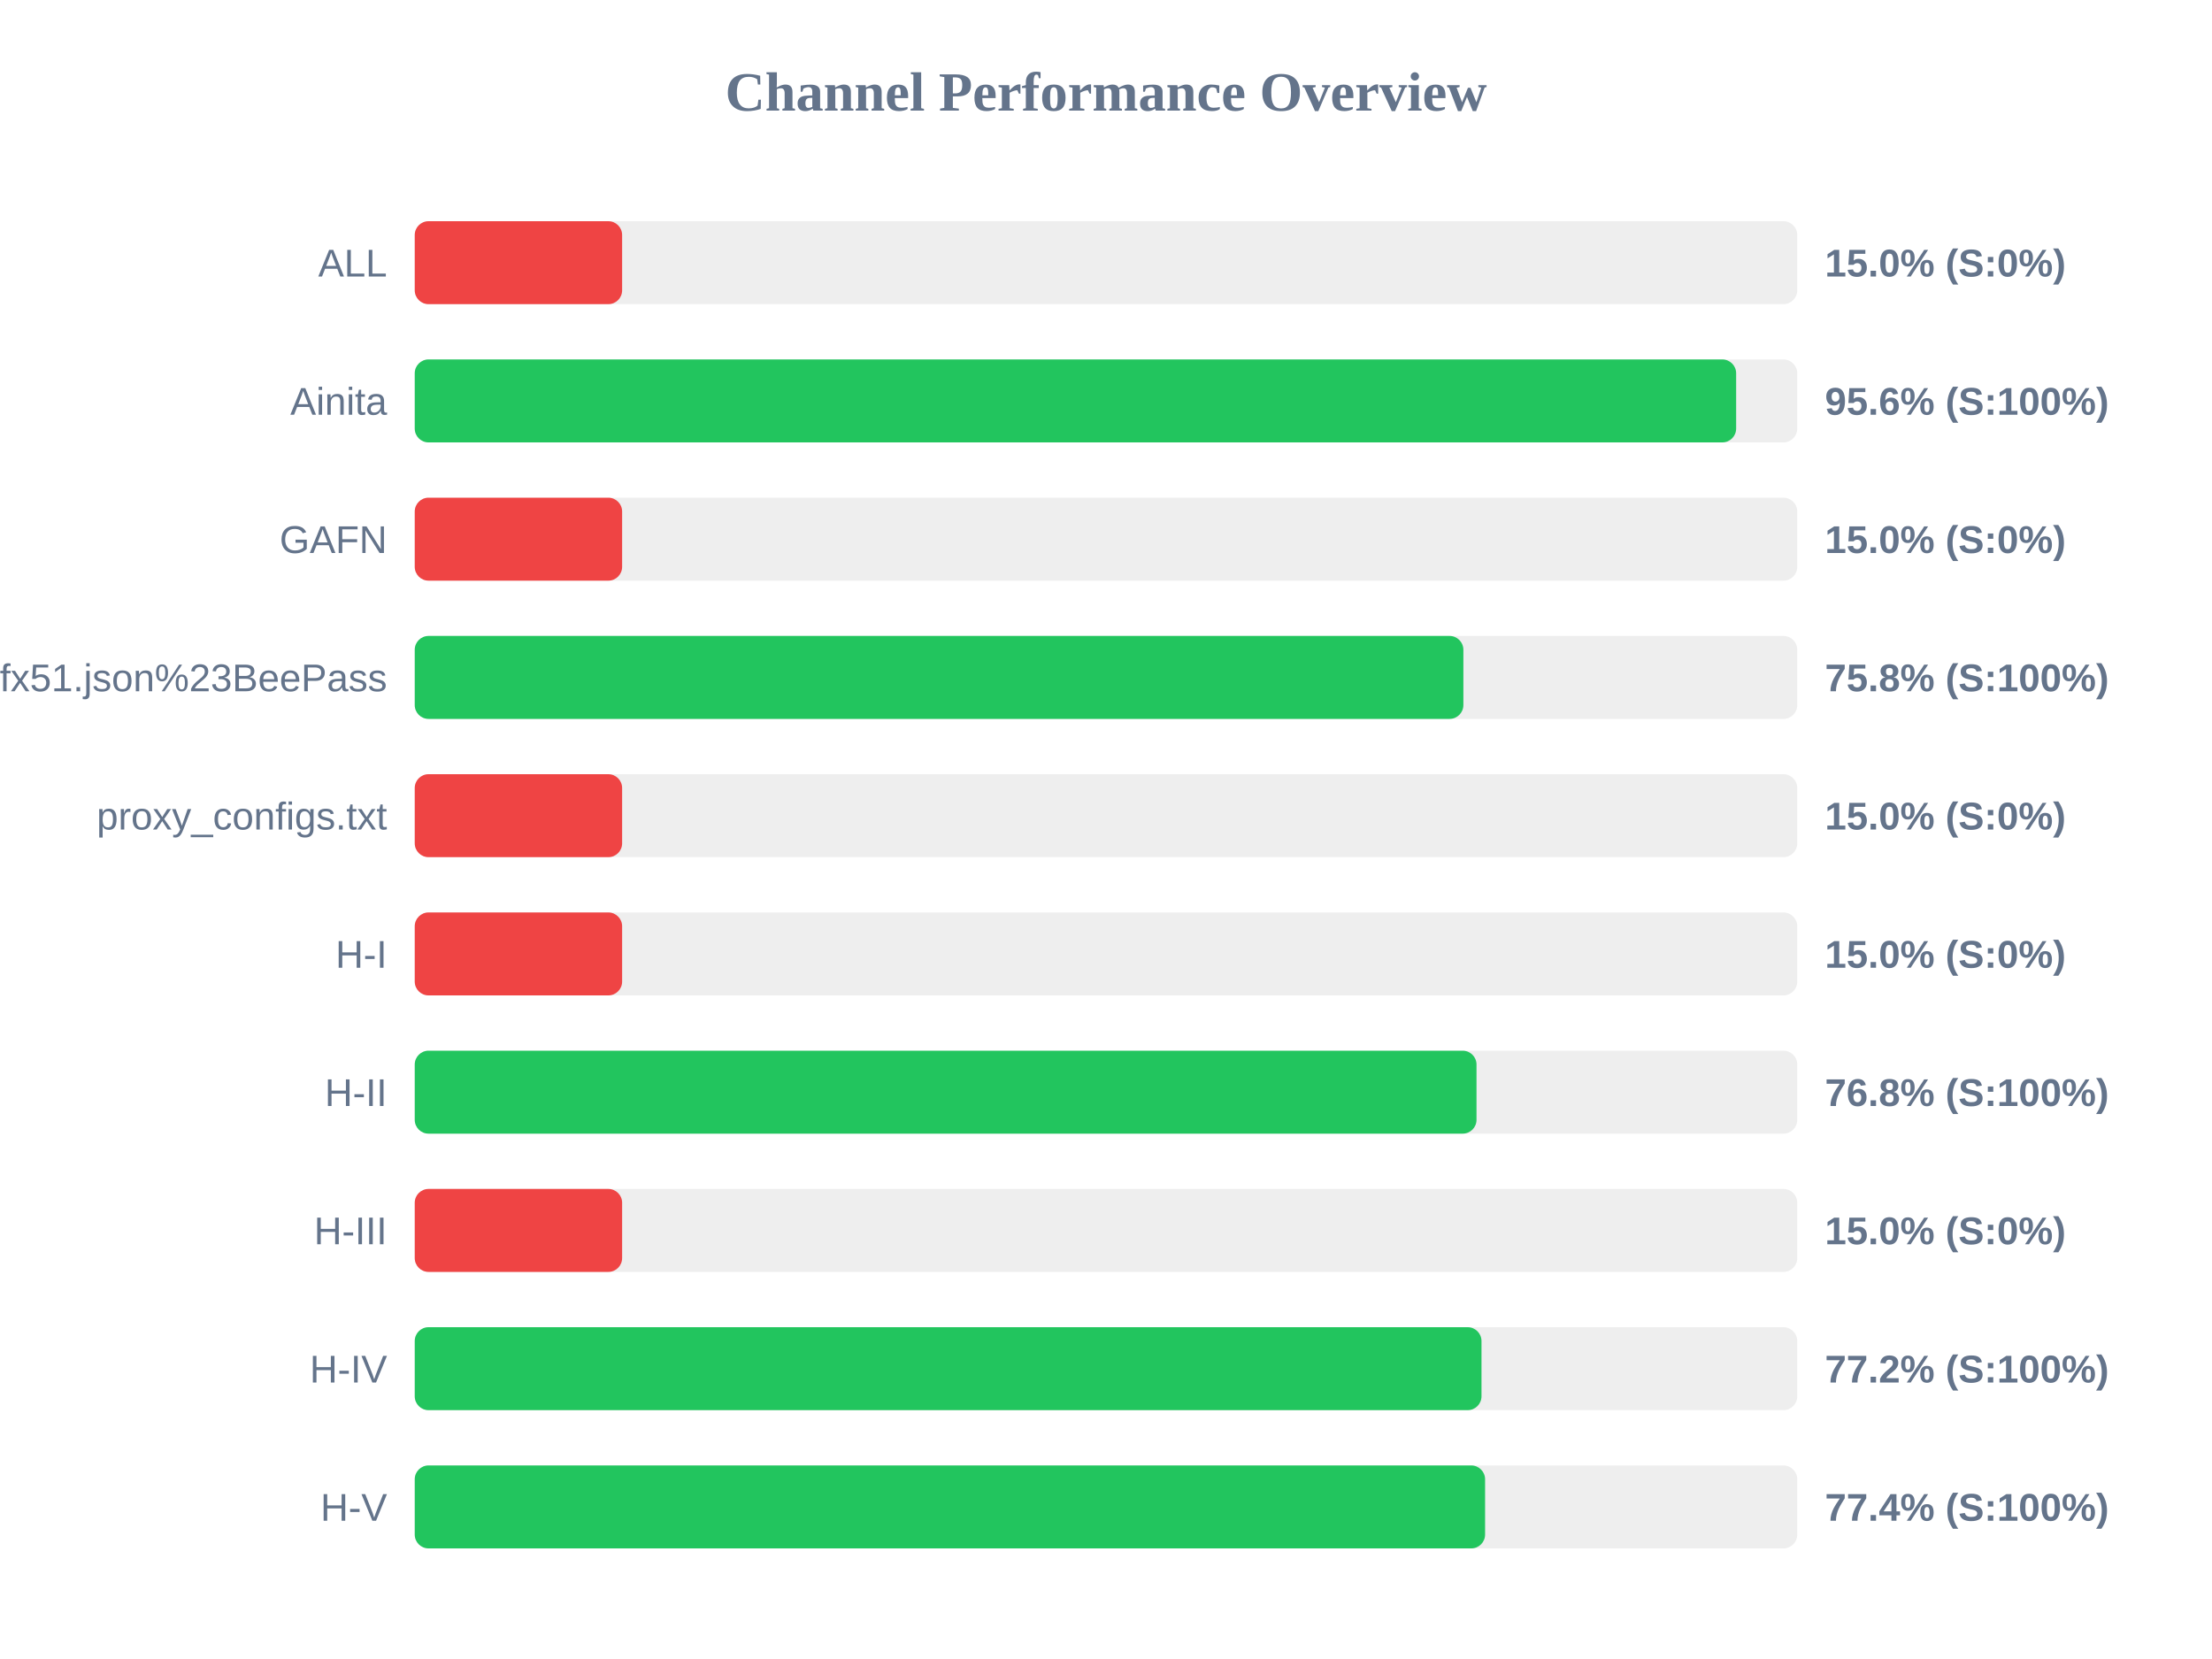
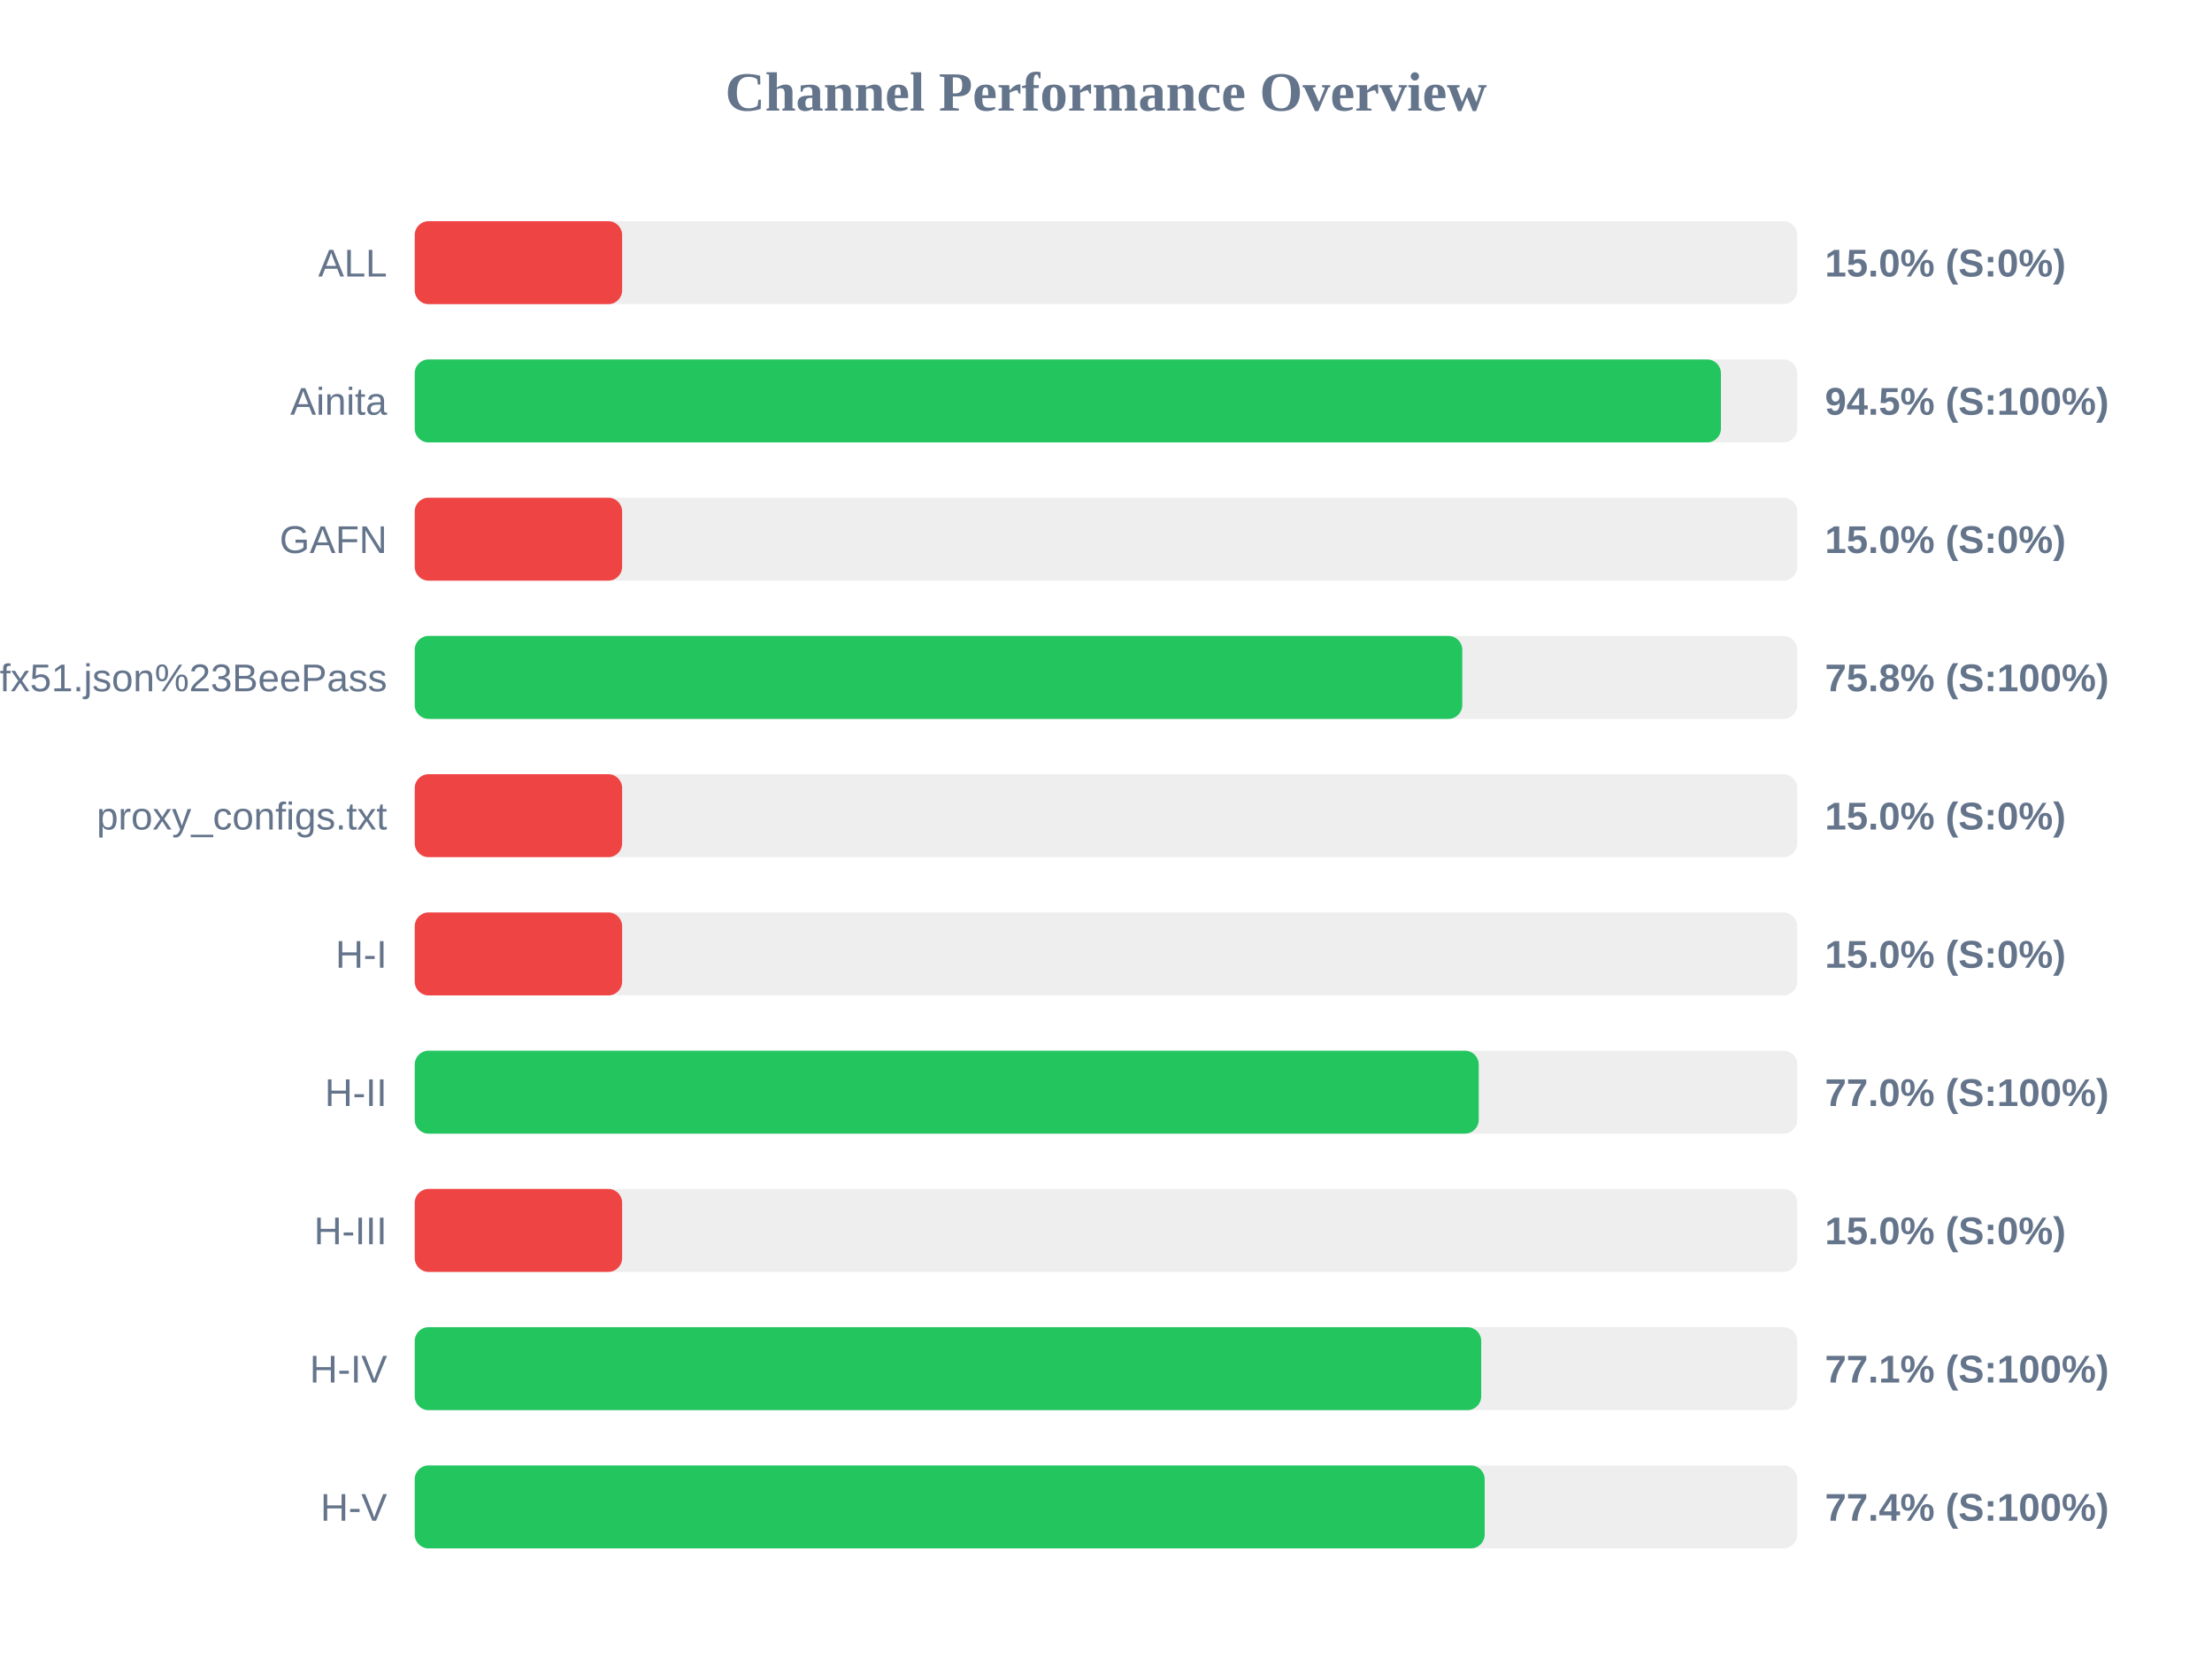
<svg xmlns="http://www.w3.org/2000/svg" width="800" height="600" version="1.1">
  <style>
        .row { font: 14px Arial; fill: #64748b; }
        .score { font: bold 14px Arial; fill: #64748b; }
    </style>
  <text x="400" y="40" text-anchor="middle" font-size="20px" font-weight="bold" fill="#64748b">Channel Performance Overview</text>
  <rect x="150" y="80" width="500" height="30" fill="#eee" rx="5" />
  <rect x="150" y="80" width="75.0" height="30" fill="#ef4444" rx="5" />
  <text x="140" y="100" text-anchor="end" class="row">ALL</text>
  <text x="660" y="100" text-anchor="start" class="score">15.0% (S:0%)</text>
  <rect x="150" y="130" width="500" height="30" fill="#eee" rx="5" />
-   <rect x="150" y="130" width="477.9" height="30" fill="#22c55e" rx="5" />
+   <rect x="150" y="130" width="472.4" height="30" fill="#22c55e" rx="5" />
  <text x="140" y="150" text-anchor="end" class="row">Ainita</text>
-   <text x="660" y="150" text-anchor="start" class="score">95.6% (S:100%)</text>
+   <text x="660" y="150" text-anchor="start" class="score">94.5% (S:100%)</text>
  <rect x="150" y="180" width="500" height="30" fill="#eee" rx="5" />
  <rect x="150" y="180" width="75.0" height="30" fill="#ef4444" rx="5" />
  <text x="140" y="200" text-anchor="end" class="row">GAFN</text>
  <text x="660" y="200" text-anchor="start" class="score">15.0% (S:0%)</text>
  <rect x="150" y="230" width="500" height="30" fill="#eee" rx="5" />
-   <rect x="150" y="230" width="379.25" height="30" fill="#22c55e" rx="5" />
+   <rect x="150" y="230" width="378.85" height="30" fill="#22c55e" rx="5" />
  <text x="140" y="250" text-anchor="end" class="row">sub?s=ssconf%3A%2F%2Fs3.amazonaws.com%2Fbeedynconprd%2Fzf38bv6oxi1nv3wfkpmxyfl8yj5fargza3foantoalu16vznl0ckxx7bgf1ufx51.json%23BeePass</text>
  <text x="660" y="250" text-anchor="start" class="score">75.8% (S:100%)</text>
  <rect x="150" y="280" width="500" height="30" fill="#eee" rx="5" />
  <rect x="150" y="280" width="75.0" height="30" fill="#ef4444" rx="5" />
  <text x="140" y="300" text-anchor="end" class="row">proxy_configs.txt</text>
  <text x="660" y="300" text-anchor="start" class="score">15.0% (S:0%)</text>
  <rect x="150" y="330" width="500" height="30" fill="#eee" rx="5" />
  <rect x="150" y="330" width="75.0" height="30" fill="#ef4444" rx="5" />
  <text x="140" y="350" text-anchor="end" class="row">H-I</text>
  <text x="660" y="350" text-anchor="start" class="score">15.0% (S:0%)</text>
  <rect x="150" y="380" width="500" height="30" fill="#eee" rx="5" />
-   <rect x="150" y="380" width="384.0" height="30" fill="#22c55e" rx="5" />
+   <rect x="150" y="380" width="384.8" height="30" fill="#22c55e" rx="5" />
  <text x="140" y="400" text-anchor="end" class="row">H-II</text>
-   <text x="660" y="400" text-anchor="start" class="score">76.8% (S:100%)</text>
+   <text x="660" y="400" text-anchor="start" class="score">77.0% (S:100%)</text>
  <rect x="150" y="430" width="500" height="30" fill="#eee" rx="5" />
  <rect x="150" y="430" width="75.0" height="30" fill="#ef4444" rx="5" />
  <text x="140" y="450" text-anchor="end" class="row">H-III</text>
  <text x="660" y="450" text-anchor="start" class="score">15.0% (S:0%)</text>
  <rect x="150" y="480" width="500" height="30" fill="#eee" rx="5" />
-   <rect x="150" y="480" width="385.8" height="30" fill="#22c55e" rx="5" />
+   <rect x="150" y="480" width="385.7" height="30" fill="#22c55e" rx="5" />
  <text x="140" y="500" text-anchor="end" class="row">H-IV</text>
-   <text x="660" y="500" text-anchor="start" class="score">77.2% (S:100%)</text>
+   <text x="660" y="500" text-anchor="start" class="score">77.1% (S:100%)</text>
  <rect x="150" y="530" width="500" height="30" fill="#eee" rx="5" />
-   <rect x="150" y="530" width="387.1" height="30" fill="#22c55e" rx="5" />
+   <rect x="150" y="530" width="386.95" height="30" fill="#22c55e" rx="5" />
  <text x="140" y="550" text-anchor="end" class="row">H-V</text>
  <text x="660" y="550" text-anchor="start" class="score">77.4% (S:100%)</text>
</svg>
